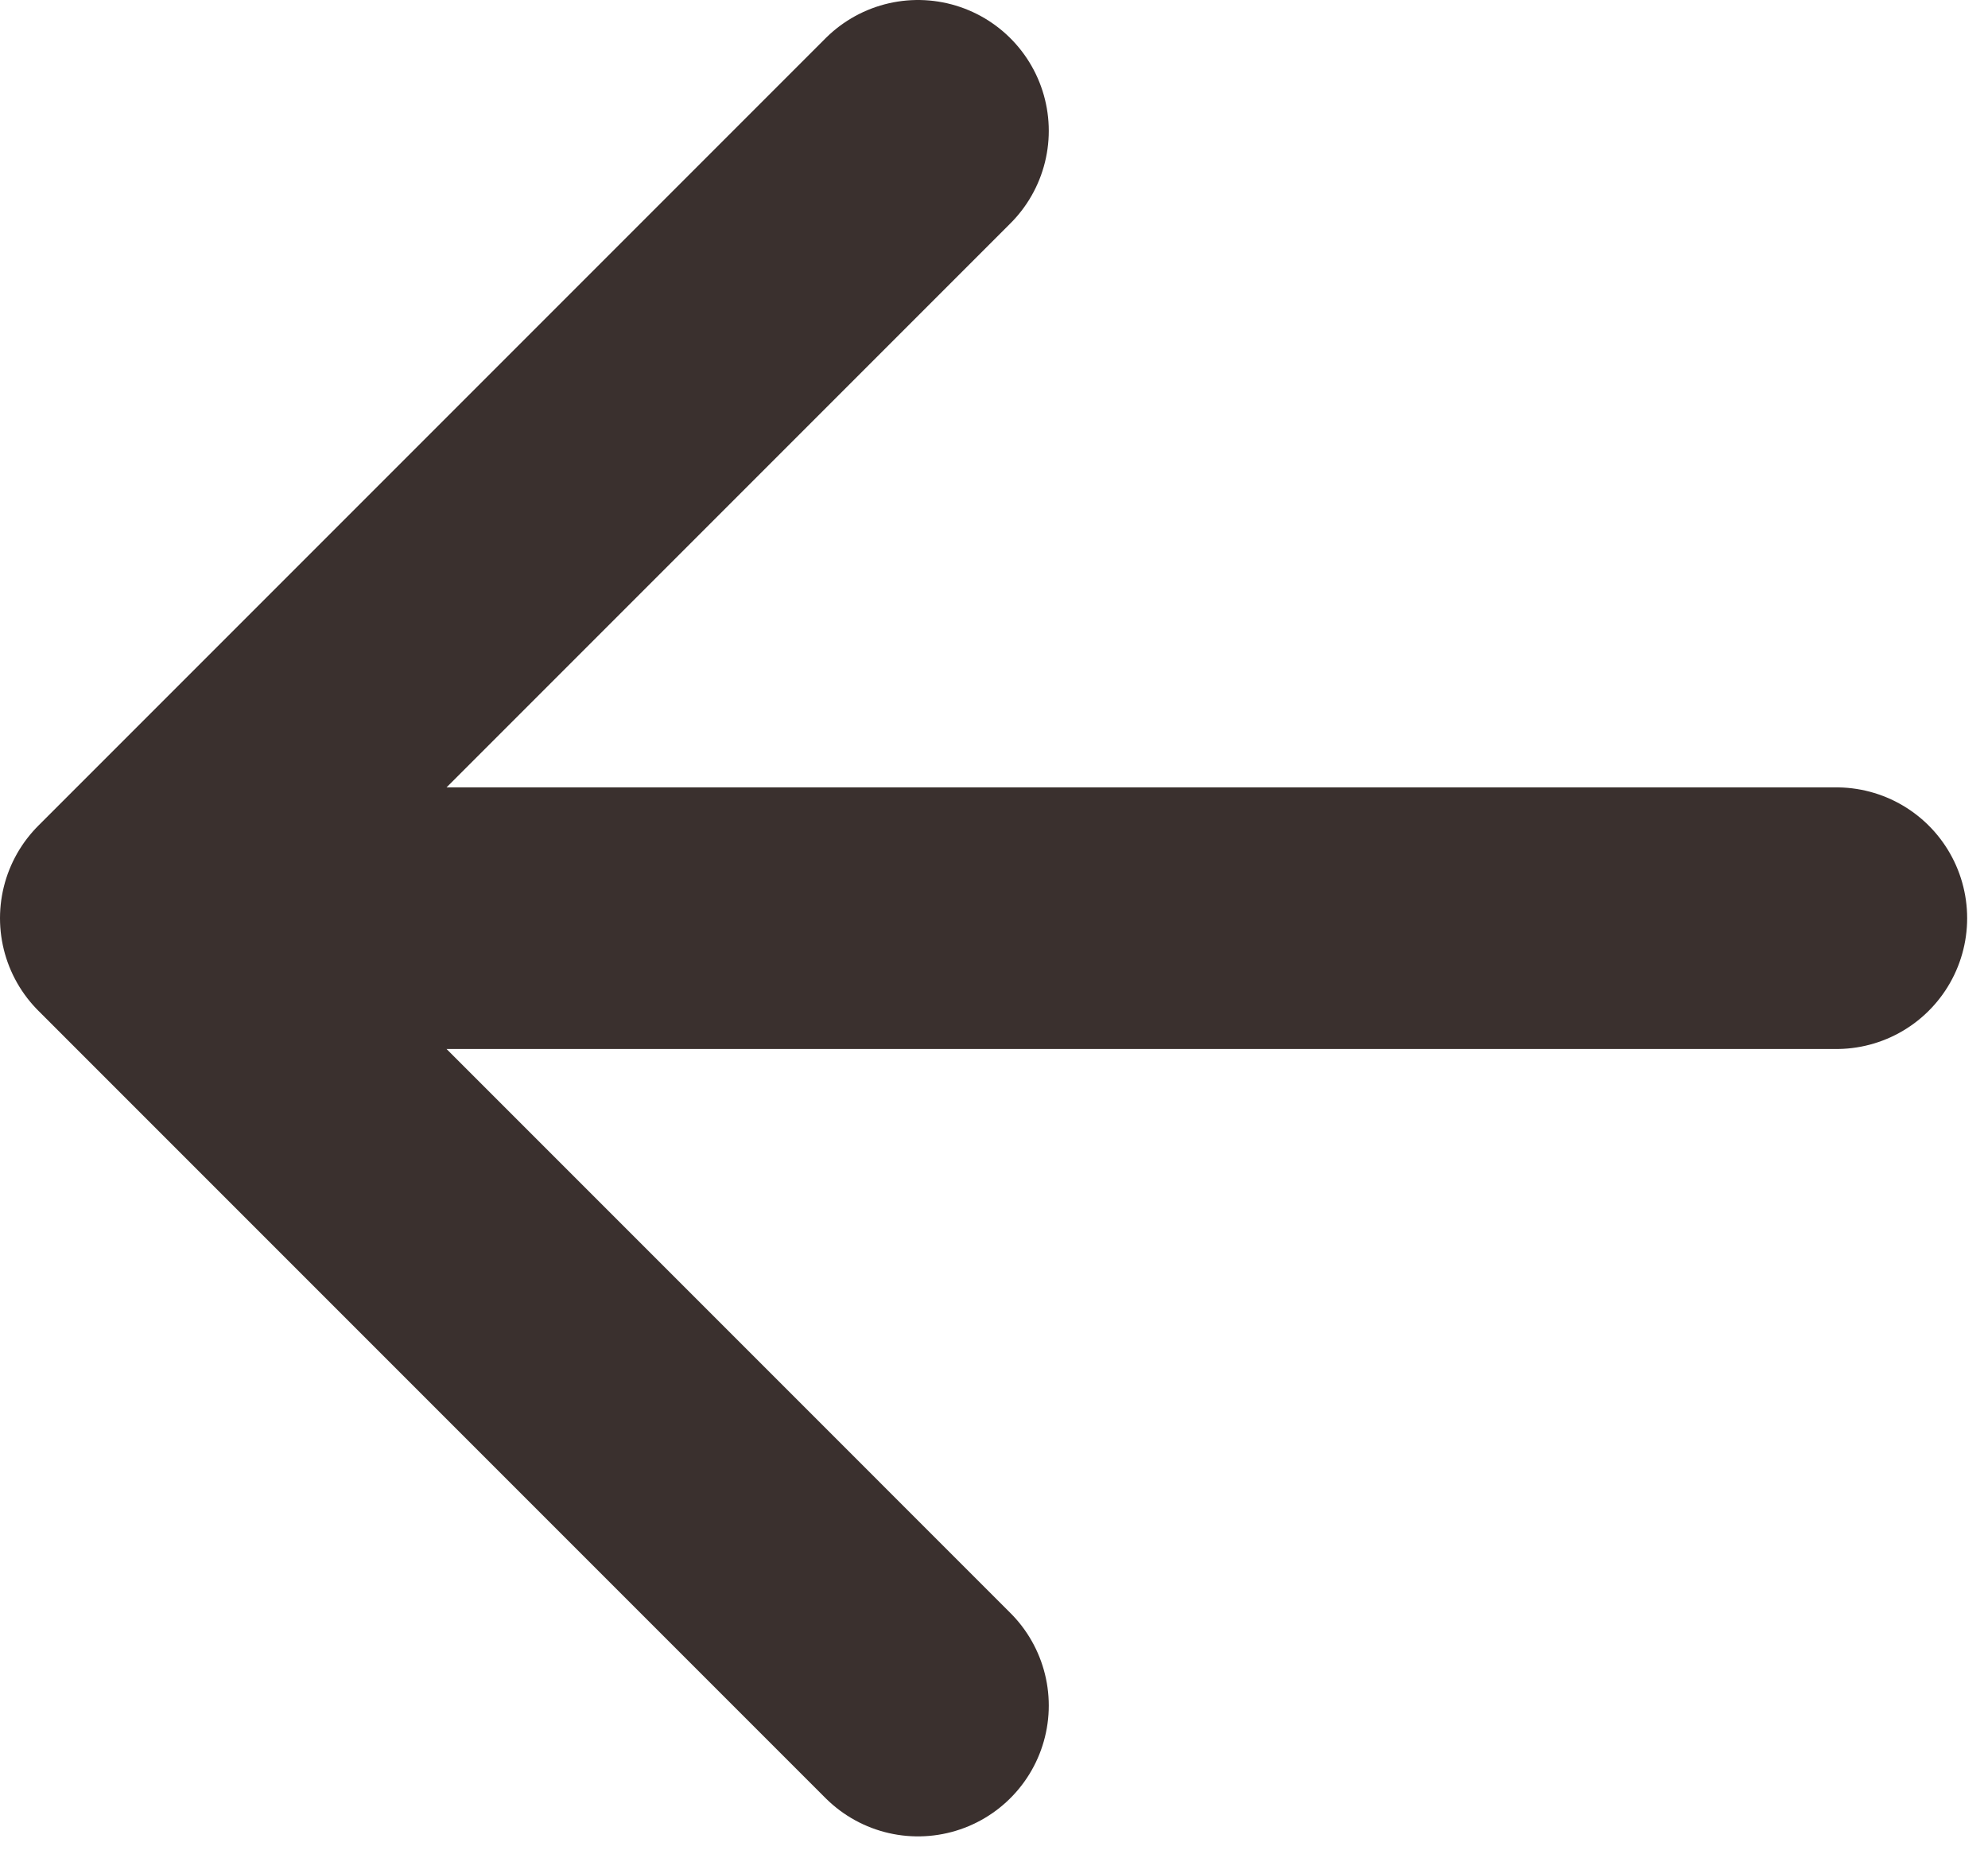
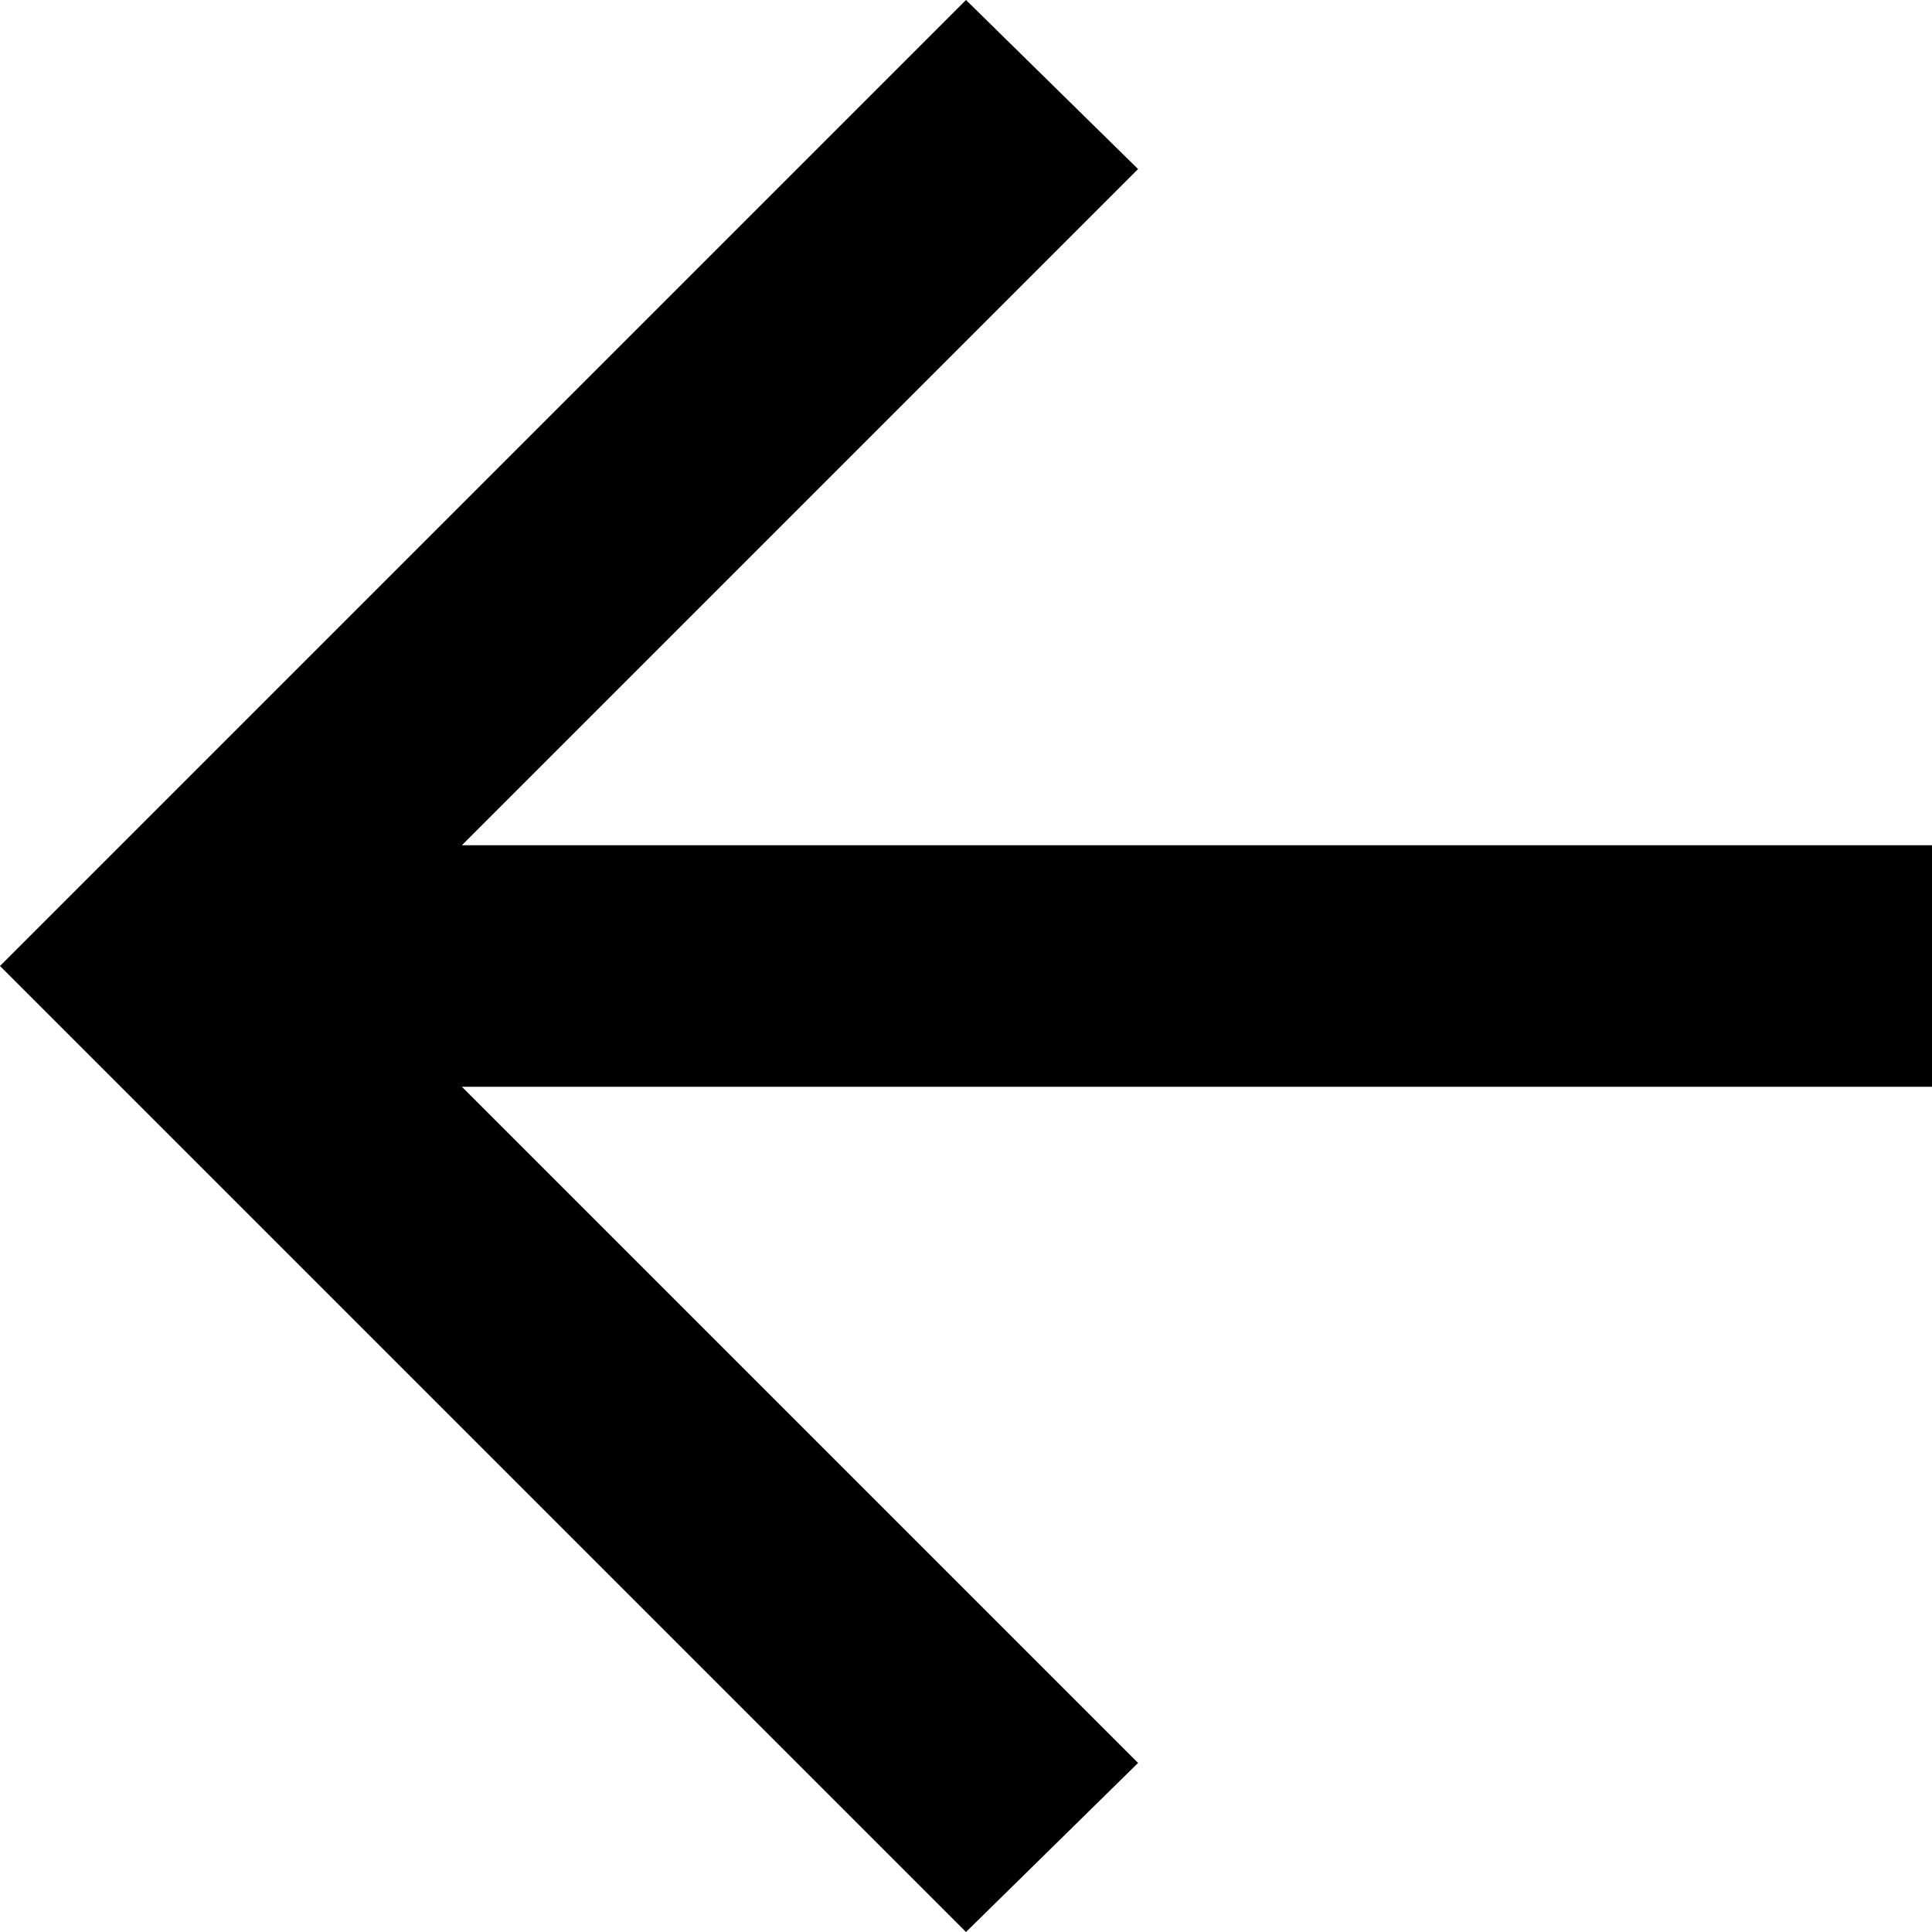
- <svg xmlns="http://www.w3.org/2000/svg" width="76" height="71" viewBox="0 0 76 71" fill="none">
-   <path d="M35.094 65.188L5 35.094L35.094 5M9.18 35.094H70.203" stroke="#3A302E" stroke-width="10" stroke-linecap="round" stroke-linejoin="round" />
+ <svg xmlns="http://www.w3.org/2000/svg" width="16" height="16" viewBox="0 0 16 16" fill="none">
+   <path d="M3.825 9L9.425 14.6L8 16L0 8L8 0L9.425 1.4L3.825 7H16V9H3.825Z" fill="black" />
</svg>
